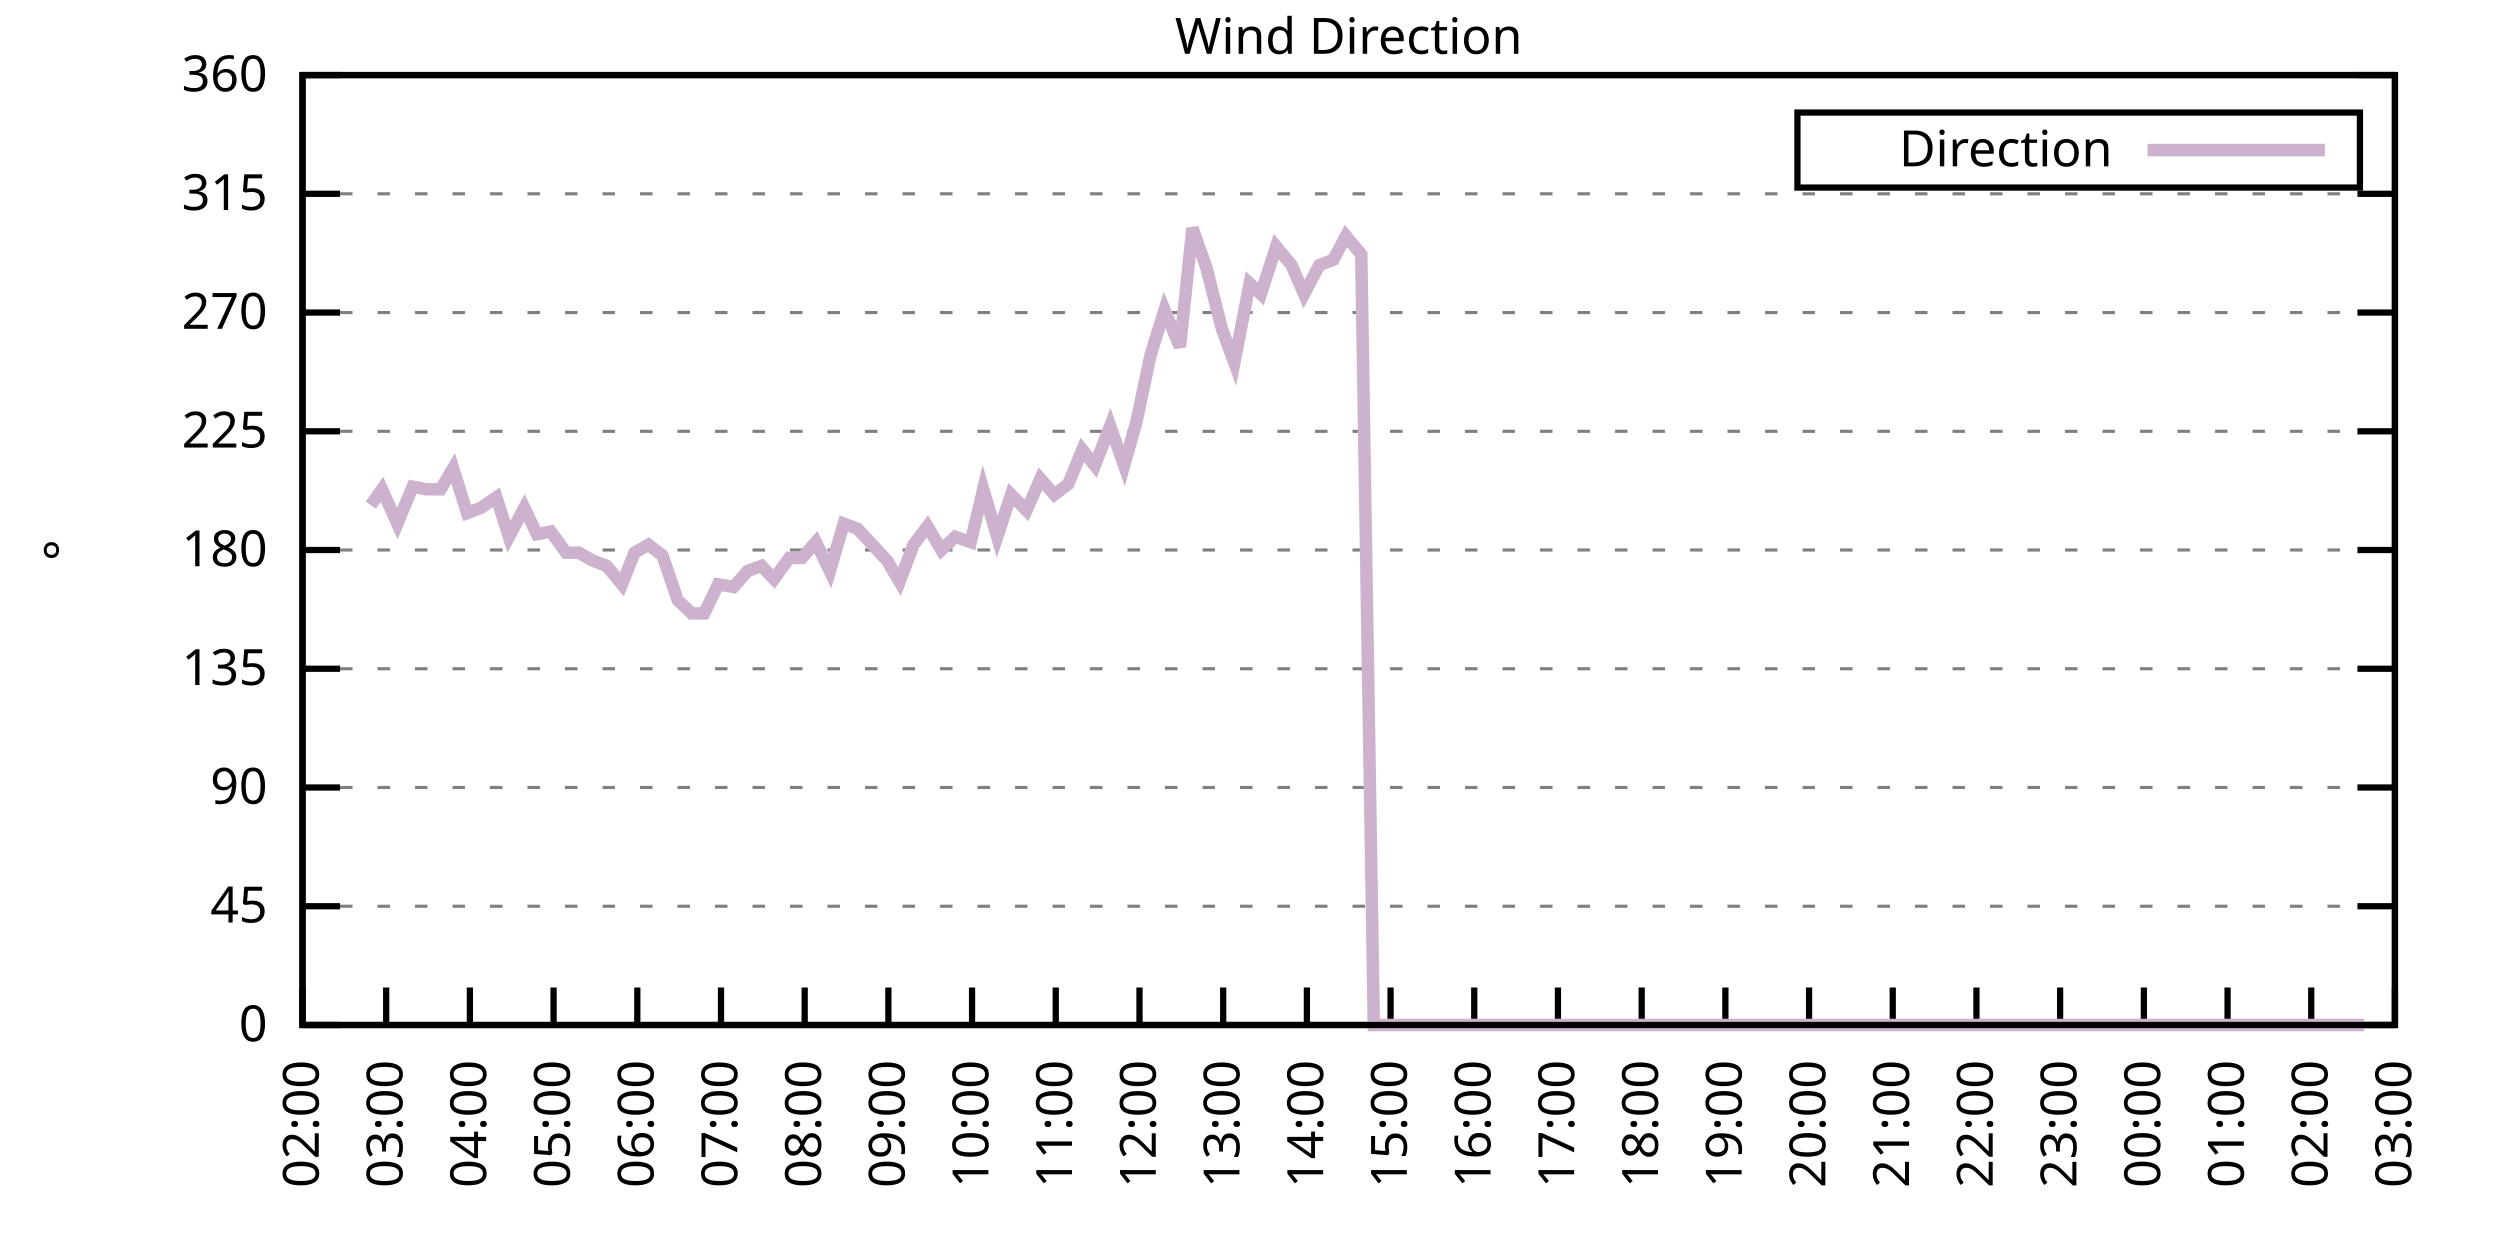
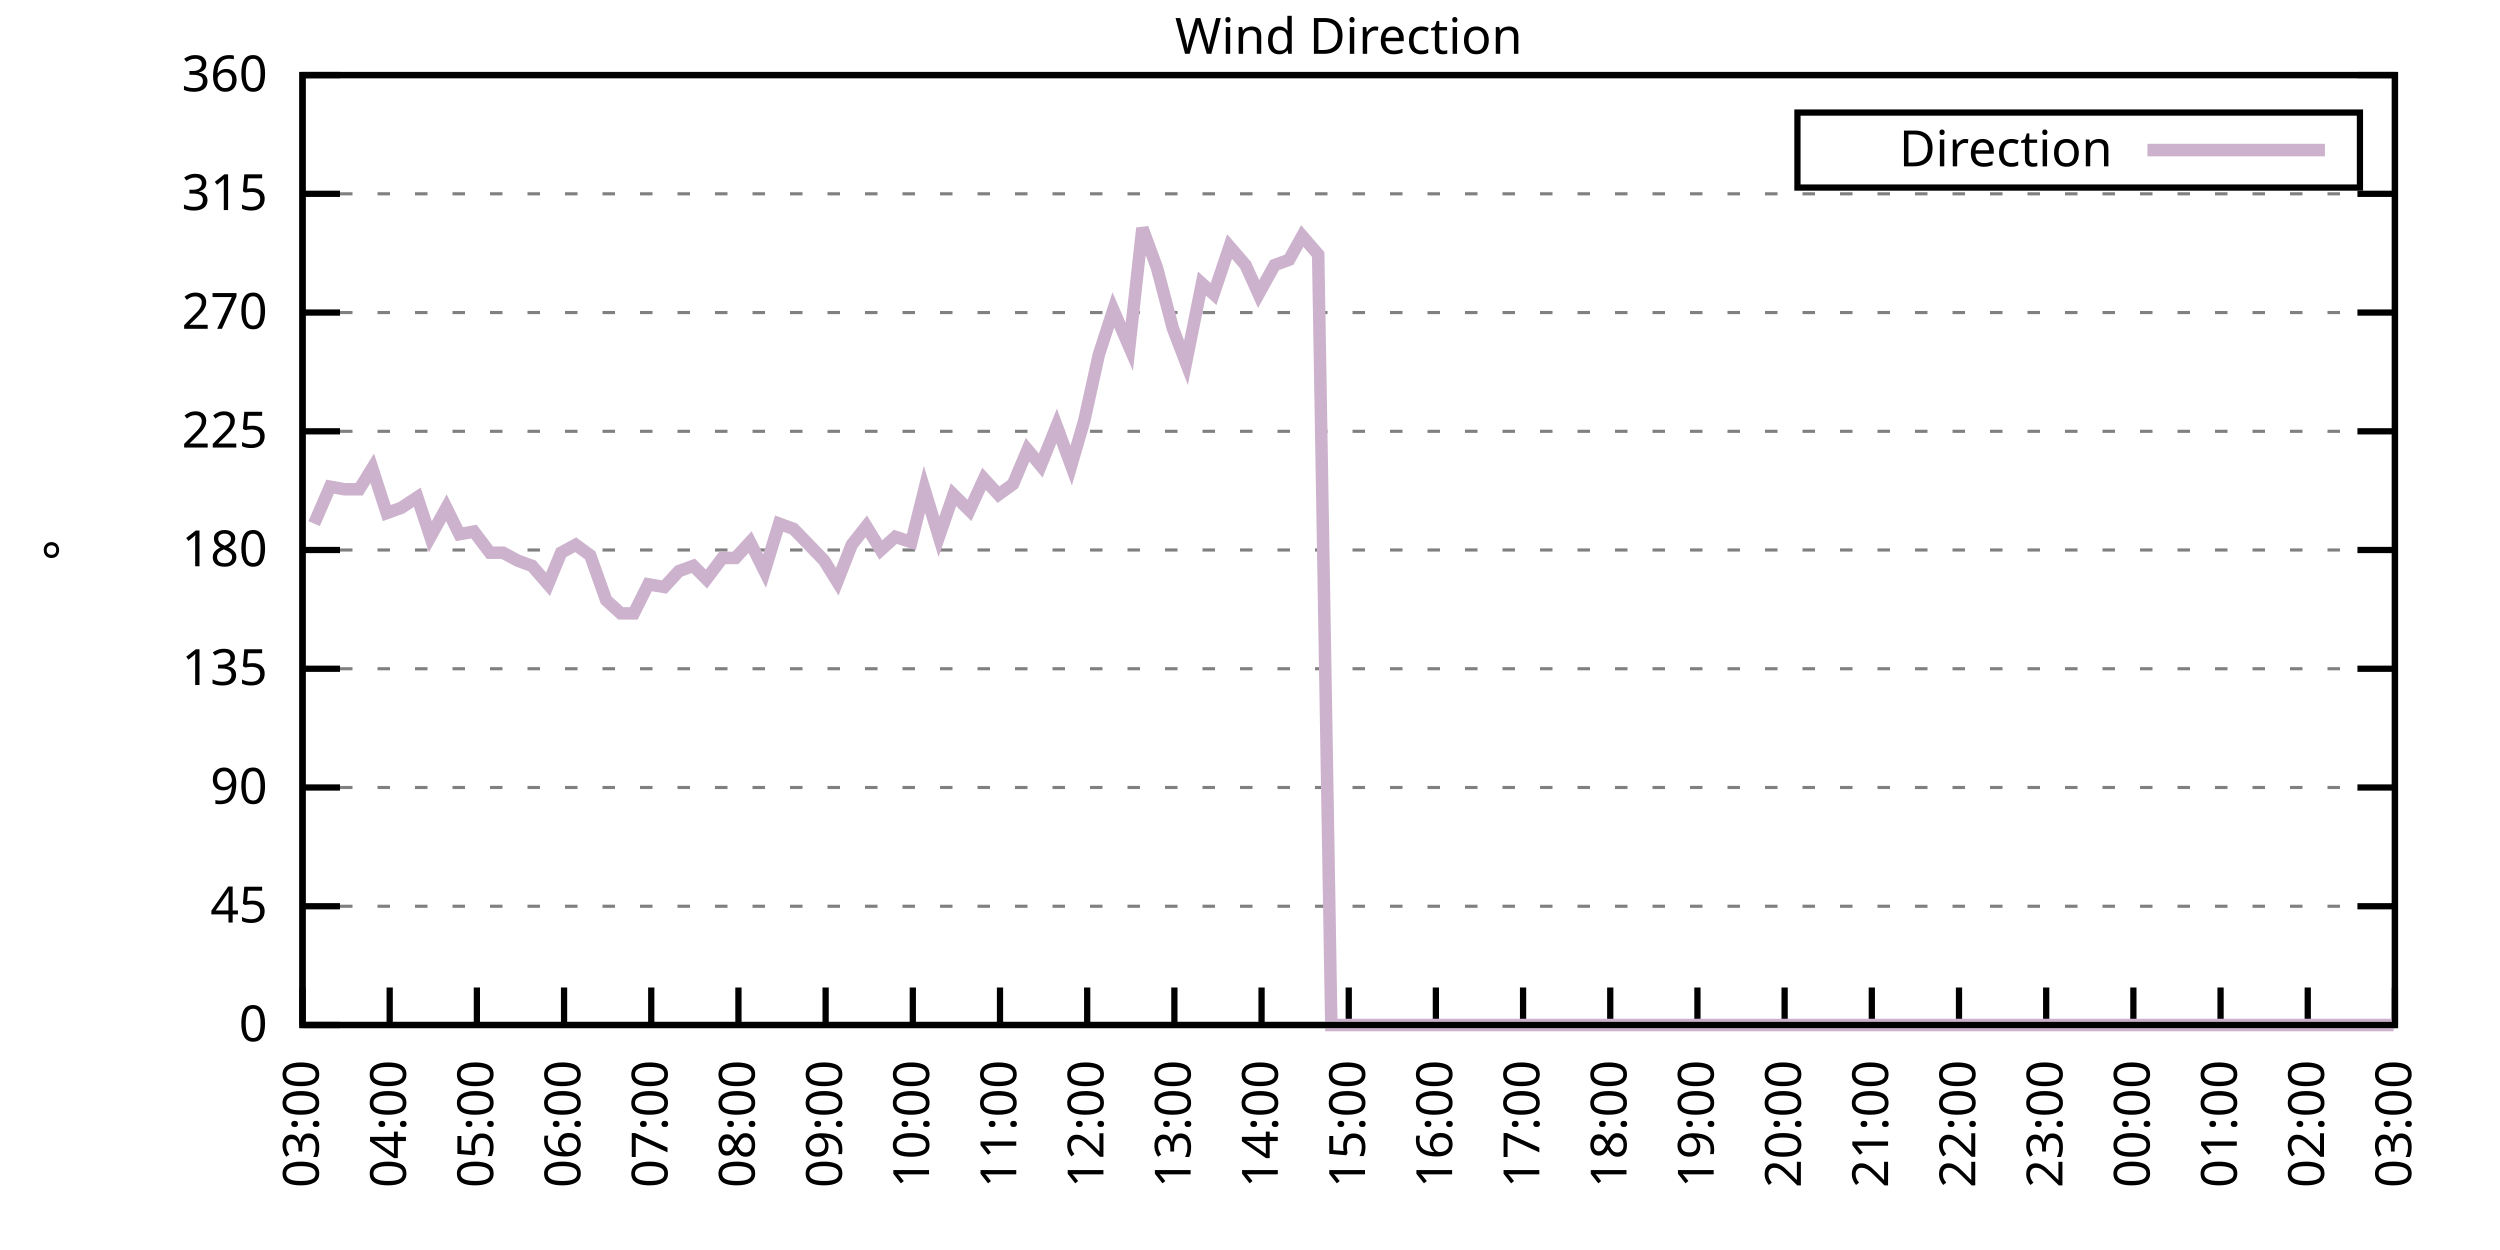
<svg xmlns="http://www.w3.org/2000/svg" xmlns:xlink="http://www.w3.org/1999/xlink" width="400" height="200" viewBox="0 0 400 200">
  <g id="gnuplot_canvas">
    <rect x="0" y="0" width="400" height="200" fill="none" />
    <defs>
      <circle id="gpDot" r="0.5" stroke-width="0.5" stroke="currentColor" />
      <path id="gpPt0" stroke-width="0.333" stroke="currentColor" d="M-1,0 h2 M0,-1 v2" />
      <path id="gpPt1" stroke-width="0.333" stroke="currentColor" d="M-1,-1 L1,1 M1,-1 L-1,1" />
      <path id="gpPt2" stroke-width="0.333" stroke="currentColor" d="M-1,0 L1,0 M0,-1 L0,1 M-1,-1 L1,1 M-1,1 L1,-1" />
      <rect id="gpPt3" stroke-width="0.333" stroke="currentColor" x="-1" y="-1" width="2" height="2" />
      <rect id="gpPt4" stroke-width="0.333" stroke="currentColor" fill="currentColor" x="-1" y="-1" width="2" height="2" />
      <circle id="gpPt5" stroke-width="0.333" stroke="currentColor" cx="0" cy="0" r="1" />
      <use xlink:href="#gpPt5" id="gpPt6" fill="currentColor" stroke="none" />
      <path id="gpPt7" stroke-width="0.333" stroke="currentColor" d="M0,-1.33 L-1.33,0.67 L1.33,0.67 z" />
      <use xlink:href="#gpPt7" id="gpPt8" fill="currentColor" stroke="none" />
      <use xlink:href="#gpPt7" id="gpPt9" stroke="currentColor" transform="rotate(180)" />
      <use xlink:href="#gpPt9" id="gpPt10" fill="currentColor" stroke="none" />
      <use xlink:href="#gpPt3" id="gpPt11" stroke="currentColor" transform="rotate(45)" />
      <use xlink:href="#gpPt11" id="gpPt12" fill="currentColor" stroke="none" />
      <path id="gpPt13" stroke-width="0.333" stroke="currentColor" d="M0,1.330 L1.265,0.411 L0.782,-1.067 L-0.782,-1.076 L-1.265,0.411 z" />
      <use xlink:href="#gpPt13" id="gpPt14" fill="currentColor" stroke="none" />
      <filter id="textbox" filterUnits="objectBoundingBox" x="0" y="0" height="1" width="1">
        <feFlood flood-color="white" flood-opacity="1" result="bgnd" />
        <feComposite in="SourceGraphic" in2="bgnd" operator="atop" />
      </filter>
      <filter id="greybox" filterUnits="objectBoundingBox" x="0" y="0" height="1" width="1">
        <feFlood flood-color="lightgrey" flood-opacity="1" result="grey" />
        <feComposite in="SourceGraphic" in2="grey" operator="atop" />
      </filter>
    </defs>
    <g fill="none" color="white" stroke="currentColor" stroke-width="1.00" stroke-linecap="butt" stroke-linejoin="miter">
</g>
    <g fill="none" color="black" stroke="currentColor" stroke-width="1.00" stroke-linecap="butt" stroke-linejoin="miter">
      <g stroke="none" shape-rendering="crispEdges">
        <polygon fill="rgb(255, 255, 255)" points="48.40,164.00 383.18,164.00 383.18,12.02 48.40,12.02 " />
      </g>
    </g>
    <g fill="none" color="black" stroke="currentColor" stroke-width="1.00" stroke-linecap="butt" stroke-linejoin="miter">
</g>
    <g fill="none" color="black" stroke="black" stroke-width="0.50" stroke-linecap="butt" stroke-linejoin="miter">
</g>
    <g fill="none" color="gray" stroke="currentColor" stroke-width="0.50" stroke-linecap="butt" stroke-linejoin="miter">
      <path stroke="gray" stroke-dasharray="2,4" class="gridline" d="M48.40,164.00 L383.19,164.00  " />
    </g>
    <g fill="none" color="gray" stroke="gray" stroke-width="1.00" stroke-linecap="butt" stroke-linejoin="miter">
</g>
    <g fill="none" color="black" stroke="currentColor" stroke-width="1.00" stroke-linecap="butt" stroke-linejoin="miter">
      <path stroke="black" d="M48.40,164.00 L54.40,164.00 M383.19,164.00 L377.19,164.00  " />
      <g transform="translate(42.80,166.60)" stroke="none" fill="black" font-family="Sans" font-size="8.00" text-anchor="end">
        <text>
          <tspan font-family="Sans"> 0</tspan>
        </text>
      </g>
    </g>
    <g fill="none" color="black" stroke="currentColor" stroke-width="1.00" stroke-linecap="butt" stroke-linejoin="miter">
</g>
    <g fill="none" color="black" stroke="black" stroke-width="0.50" stroke-linecap="butt" stroke-linejoin="miter">
</g>
    <g fill="none" color="gray" stroke="currentColor" stroke-width="0.50" stroke-linecap="butt" stroke-linejoin="miter">
      <path stroke="gray" stroke-dasharray="2,4" class="gridline" d="M48.40,145.00 L383.19,145.00  " />
    </g>
    <g fill="none" color="gray" stroke="gray" stroke-width="1.00" stroke-linecap="butt" stroke-linejoin="miter">
</g>
    <g fill="none" color="black" stroke="currentColor" stroke-width="1.00" stroke-linecap="butt" stroke-linejoin="miter">
      <path stroke="black" d="M48.40,145.00 L54.40,145.00 M383.19,145.00 L377.19,145.00  " />
      <g transform="translate(42.80,147.60)" stroke="none" fill="black" font-family="Sans" font-size="8.00" text-anchor="end">
        <text>
          <tspan font-family="Sans"> 45</tspan>
        </text>
      </g>
    </g>
    <g fill="none" color="black" stroke="currentColor" stroke-width="1.00" stroke-linecap="butt" stroke-linejoin="miter">
</g>
    <g fill="none" color="black" stroke="black" stroke-width="0.50" stroke-linecap="butt" stroke-linejoin="miter">
</g>
    <g fill="none" color="gray" stroke="currentColor" stroke-width="0.50" stroke-linecap="butt" stroke-linejoin="miter">
      <path stroke="gray" stroke-dasharray="2,4" class="gridline" d="M48.40,126.00 L383.19,126.00  " />
    </g>
    <g fill="none" color="gray" stroke="gray" stroke-width="1.00" stroke-linecap="butt" stroke-linejoin="miter">
</g>
    <g fill="none" color="black" stroke="currentColor" stroke-width="1.00" stroke-linecap="butt" stroke-linejoin="miter">
      <path stroke="black" d="M48.40,126.00 L54.40,126.00 M383.19,126.00 L377.19,126.00  " />
      <g transform="translate(42.80,128.60)" stroke="none" fill="black" font-family="Sans" font-size="8.00" text-anchor="end">
        <text>
          <tspan font-family="Sans"> 90</tspan>
        </text>
      </g>
    </g>
    <g fill="none" color="black" stroke="currentColor" stroke-width="1.00" stroke-linecap="butt" stroke-linejoin="miter">
</g>
    <g fill="none" color="black" stroke="black" stroke-width="0.50" stroke-linecap="butt" stroke-linejoin="miter">
</g>
    <g fill="none" color="gray" stroke="currentColor" stroke-width="0.50" stroke-linecap="butt" stroke-linejoin="miter">
      <path stroke="gray" stroke-dasharray="2,4" class="gridline" d="M48.40,107.00 L383.19,107.00  " />
    </g>
    <g fill="none" color="gray" stroke="gray" stroke-width="1.00" stroke-linecap="butt" stroke-linejoin="miter">
</g>
    <g fill="none" color="black" stroke="currentColor" stroke-width="1.00" stroke-linecap="butt" stroke-linejoin="miter">
      <path stroke="black" d="M48.40,107.00 L54.40,107.00 M383.19,107.00 L377.19,107.00  " />
      <g transform="translate(42.80,109.60)" stroke="none" fill="black" font-family="Sans" font-size="8.00" text-anchor="end">
        <text>
          <tspan font-family="Sans"> 135</tspan>
        </text>
      </g>
    </g>
    <g fill="none" color="black" stroke="currentColor" stroke-width="1.00" stroke-linecap="butt" stroke-linejoin="miter">
</g>
    <g fill="none" color="black" stroke="black" stroke-width="0.50" stroke-linecap="butt" stroke-linejoin="miter">
</g>
    <g fill="none" color="gray" stroke="currentColor" stroke-width="0.50" stroke-linecap="butt" stroke-linejoin="miter">
      <path stroke="gray" stroke-dasharray="2,4" class="gridline" d="M48.40,88.00 L383.19,88.00  " />
    </g>
    <g fill="none" color="gray" stroke="gray" stroke-width="1.00" stroke-linecap="butt" stroke-linejoin="miter">
</g>
    <g fill="none" color="black" stroke="currentColor" stroke-width="1.00" stroke-linecap="butt" stroke-linejoin="miter">
      <path stroke="black" d="M48.40,88.00 L54.40,88.00 M383.19,88.00 L377.19,88.00  " />
      <g transform="translate(42.80,90.60)" stroke="none" fill="black" font-family="Sans" font-size="8.00" text-anchor="end">
        <text>
          <tspan font-family="Sans"> 180</tspan>
        </text>
      </g>
    </g>
    <g fill="none" color="black" stroke="currentColor" stroke-width="1.00" stroke-linecap="butt" stroke-linejoin="miter">
</g>
    <g fill="none" color="black" stroke="black" stroke-width="0.50" stroke-linecap="butt" stroke-linejoin="miter">
</g>
    <g fill="none" color="gray" stroke="currentColor" stroke-width="0.50" stroke-linecap="butt" stroke-linejoin="miter">
      <path stroke="gray" stroke-dasharray="2,4" class="gridline" d="M48.40,69.01 L383.19,69.01  " />
    </g>
    <g fill="none" color="gray" stroke="gray" stroke-width="1.00" stroke-linecap="butt" stroke-linejoin="miter">
</g>
    <g fill="none" color="black" stroke="currentColor" stroke-width="1.00" stroke-linecap="butt" stroke-linejoin="miter">
      <path stroke="black" d="M48.40,69.01 L54.40,69.01 M383.19,69.01 L377.19,69.01  " />
      <g transform="translate(42.80,71.61)" stroke="none" fill="black" font-family="Sans" font-size="8.00" text-anchor="end">
        <text>
          <tspan font-family="Sans"> 225</tspan>
        </text>
      </g>
    </g>
    <g fill="none" color="black" stroke="currentColor" stroke-width="1.00" stroke-linecap="butt" stroke-linejoin="miter">
</g>
    <g fill="none" color="black" stroke="black" stroke-width="0.50" stroke-linecap="butt" stroke-linejoin="miter">
</g>
    <g fill="none" color="gray" stroke="currentColor" stroke-width="0.50" stroke-linecap="butt" stroke-linejoin="miter">
      <path stroke="gray" stroke-dasharray="2,4" class="gridline" d="M48.40,50.01 L383.19,50.01  " />
    </g>
    <g fill="none" color="gray" stroke="gray" stroke-width="1.00" stroke-linecap="butt" stroke-linejoin="miter">
</g>
    <g fill="none" color="black" stroke="currentColor" stroke-width="1.00" stroke-linecap="butt" stroke-linejoin="miter">
      <path stroke="black" d="M48.40,50.01 L54.40,50.01 M383.19,50.01 L377.19,50.01  " />
      <g transform="translate(42.80,52.61)" stroke="none" fill="black" font-family="Sans" font-size="8.00" text-anchor="end">
        <text>
          <tspan font-family="Sans"> 270</tspan>
        </text>
      </g>
    </g>
    <g fill="none" color="black" stroke="currentColor" stroke-width="1.00" stroke-linecap="butt" stroke-linejoin="miter">
</g>
    <g fill="none" color="black" stroke="black" stroke-width="0.50" stroke-linecap="butt" stroke-linejoin="miter">
</g>
    <g fill="none" color="gray" stroke="currentColor" stroke-width="0.50" stroke-linecap="butt" stroke-linejoin="miter">
      <path stroke="gray" stroke-dasharray="2,4" class="gridline" d="M48.40,31.01 L383.19,31.01  " />
    </g>
    <g fill="none" color="gray" stroke="gray" stroke-width="1.00" stroke-linecap="butt" stroke-linejoin="miter">
</g>
    <g fill="none" color="black" stroke="currentColor" stroke-width="1.00" stroke-linecap="butt" stroke-linejoin="miter">
      <path stroke="black" d="M48.40,31.01 L54.40,31.01 M383.19,31.01 L377.19,31.01  " />
      <g transform="translate(42.80,33.61)" stroke="none" fill="black" font-family="Sans" font-size="8.00" text-anchor="end">
        <text>
          <tspan font-family="Sans"> 315</tspan>
        </text>
      </g>
    </g>
    <g fill="none" color="black" stroke="currentColor" stroke-width="1.00" stroke-linecap="butt" stroke-linejoin="miter">
</g>
    <g fill="none" color="black" stroke="black" stroke-width="0.50" stroke-linecap="butt" stroke-linejoin="miter">
</g>
    <g fill="none" color="gray" stroke="currentColor" stroke-width="0.50" stroke-linecap="butt" stroke-linejoin="miter">
      <path stroke="gray" stroke-dasharray="2,4" class="gridline" d="M48.40,12.01 L383.19,12.01  " />
    </g>
    <g fill="none" color="gray" stroke="gray" stroke-width="1.00" stroke-linecap="butt" stroke-linejoin="miter">
</g>
    <g fill="none" color="black" stroke="currentColor" stroke-width="1.00" stroke-linecap="butt" stroke-linejoin="miter">
      <path stroke="black" d="M48.40,12.01 L54.40,12.01 M383.19,12.01 L377.19,12.01  " />
      <g transform="translate(42.80,14.61)" stroke="none" fill="black" font-family="Sans" font-size="8.00" text-anchor="end">
        <text>
          <tspan font-family="Sans"> 360</tspan>
        </text>
      </g>
    </g>
    <g fill="none" color="black" stroke="currentColor" stroke-width="1.00" stroke-linecap="butt" stroke-linejoin="miter">
      <path stroke="black" d="M48.40,164.00 L48.40,158.00  " />
      <g transform="translate(51.00,169.60) rotate(270.00)" stroke="none" fill="black" font-family="Sans" font-size="8.00" text-anchor="end">
        <text>
-           <tspan font-family="Sans">02:00</tspan>
-         </text>
-       </g>
-     </g>
-     <g fill="none" color="black" stroke="currentColor" stroke-width="1.00" stroke-linecap="butt" stroke-linejoin="miter">
-       <path stroke="black" d="M61.79,164.00 L61.79,158.00  " />
-       <g transform="translate(64.39,169.60) rotate(270.00)" stroke="none" fill="black" font-family="Sans" font-size="8.00" text-anchor="end">
-         <text>
          <tspan font-family="Sans">03:00</tspan>
        </text>
      </g>
    </g>
    <g fill="none" color="black" stroke="currentColor" stroke-width="1.00" stroke-linecap="butt" stroke-linejoin="miter">
-       <path stroke="black" d="M75.18,164.00 L75.18,158.00  " />
-       <g transform="translate(77.78,169.60) rotate(270.00)" stroke="none" fill="black" font-family="Sans" font-size="8.00" text-anchor="end">
+       <path stroke="black" d="M62.35,164.00 L62.35,158.00  " />
+       <g transform="translate(64.95,169.60) rotate(270.00)" stroke="none" fill="black" font-family="Sans" font-size="8.00" text-anchor="end">
        <text>
          <tspan font-family="Sans">04:00</tspan>
        </text>
      </g>
    </g>
    <g fill="none" color="black" stroke="currentColor" stroke-width="1.00" stroke-linecap="butt" stroke-linejoin="miter">
-       <path stroke="black" d="M88.57,164.00 L88.57,158.00  " />
-       <g transform="translate(91.17,169.60) rotate(270.00)" stroke="none" fill="black" font-family="Sans" font-size="8.00" text-anchor="end">
+       <path stroke="black" d="M76.30,164.00 L76.30,158.00  " />
+       <g transform="translate(78.90,169.60) rotate(270.00)" stroke="none" fill="black" font-family="Sans" font-size="8.00" text-anchor="end">
        <text>
          <tspan font-family="Sans">05:00</tspan>
        </text>
      </g>
    </g>
    <g fill="none" color="black" stroke="currentColor" stroke-width="1.00" stroke-linecap="butt" stroke-linejoin="miter">
-       <path stroke="black" d="M101.97,164.00 L101.97,158.00  " />
-       <g transform="translate(104.57,169.60) rotate(270.00)" stroke="none" fill="black" font-family="Sans" font-size="8.00" text-anchor="end">
+       <path stroke="black" d="M90.25,164.00 L90.25,158.00  " />
+       <g transform="translate(92.85,169.60) rotate(270.00)" stroke="none" fill="black" font-family="Sans" font-size="8.00" text-anchor="end">
        <text>
          <tspan font-family="Sans">06:00</tspan>
        </text>
      </g>
    </g>
    <g fill="none" color="black" stroke="currentColor" stroke-width="1.00" stroke-linecap="butt" stroke-linejoin="miter">
-       <path stroke="black" d="M115.36,164.00 L115.36,158.00  " />
-       <g transform="translate(117.96,169.60) rotate(270.00)" stroke="none" fill="black" font-family="Sans" font-size="8.00" text-anchor="end">
+       <path stroke="black" d="M104.20,164.00 L104.20,158.00  " />
+       <g transform="translate(106.80,169.60) rotate(270.00)" stroke="none" fill="black" font-family="Sans" font-size="8.00" text-anchor="end">
        <text>
          <tspan font-family="Sans">07:00</tspan>
        </text>
      </g>
    </g>
    <g fill="none" color="black" stroke="currentColor" stroke-width="1.00" stroke-linecap="butt" stroke-linejoin="miter">
-       <path stroke="black" d="M128.75,164.00 L128.75,158.00  " />
-       <g transform="translate(131.35,169.60) rotate(270.00)" stroke="none" fill="black" font-family="Sans" font-size="8.00" text-anchor="end">
+       <path stroke="black" d="M118.15,164.00 L118.15,158.00  " />
+       <g transform="translate(120.75,169.60) rotate(270.00)" stroke="none" fill="black" font-family="Sans" font-size="8.00" text-anchor="end">
        <text>
          <tspan font-family="Sans">08:00</tspan>
        </text>
      </g>
    </g>
    <g fill="none" color="black" stroke="currentColor" stroke-width="1.00" stroke-linecap="butt" stroke-linejoin="miter">
-       <path stroke="black" d="M142.14,164.00 L142.14,158.00  " />
-       <g transform="translate(144.74,169.60) rotate(270.00)" stroke="none" fill="black" font-family="Sans" font-size="8.00" text-anchor="end">
+       <path stroke="black" d="M132.10,164.00 L132.10,158.00  " />
+       <g transform="translate(134.70,169.60) rotate(270.00)" stroke="none" fill="black" font-family="Sans" font-size="8.00" text-anchor="end">
        <text>
          <tspan font-family="Sans">09:00</tspan>
        </text>
      </g>
    </g>
    <g fill="none" color="black" stroke="currentColor" stroke-width="1.00" stroke-linecap="butt" stroke-linejoin="miter">
-       <path stroke="black" d="M155.53,164.00 L155.53,158.00  " />
-       <g transform="translate(158.13,169.60) rotate(270.00)" stroke="none" fill="black" font-family="Sans" font-size="8.00" text-anchor="end">
+       <path stroke="black" d="M146.05,164.00 L146.05,158.00  " />
+       <g transform="translate(148.65,169.60) rotate(270.00)" stroke="none" fill="black" font-family="Sans" font-size="8.00" text-anchor="end">
        <text>
          <tspan font-family="Sans">10:00</tspan>
        </text>
      </g>
    </g>
    <g fill="none" color="black" stroke="currentColor" stroke-width="1.00" stroke-linecap="butt" stroke-linejoin="miter">
-       <path stroke="black" d="M168.92,164.00 L168.92,158.00  " />
-       <g transform="translate(171.52,169.60) rotate(270.00)" stroke="none" fill="black" font-family="Sans" font-size="8.00" text-anchor="end">
+       <path stroke="black" d="M160.00,164.00 L160.00,158.00  " />
+       <g transform="translate(162.60,169.60) rotate(270.00)" stroke="none" fill="black" font-family="Sans" font-size="8.00" text-anchor="end">
        <text>
          <tspan font-family="Sans">11:00</tspan>
        </text>
      </g>
    </g>
    <g fill="none" color="black" stroke="currentColor" stroke-width="1.00" stroke-linecap="butt" stroke-linejoin="miter">
-       <path stroke="black" d="M182.32,164.00 L182.32,158.00  " />
-       <g transform="translate(184.92,169.60) rotate(270.00)" stroke="none" fill="black" font-family="Sans" font-size="8.00" text-anchor="end">
+       <path stroke="black" d="M173.95,164.00 L173.95,158.00  " />
+       <g transform="translate(176.55,169.60) rotate(270.00)" stroke="none" fill="black" font-family="Sans" font-size="8.00" text-anchor="end">
        <text>
          <tspan font-family="Sans">12:00</tspan>
        </text>
      </g>
    </g>
    <g fill="none" color="black" stroke="currentColor" stroke-width="1.00" stroke-linecap="butt" stroke-linejoin="miter">
-       <path stroke="black" d="M195.71,164.00 L195.71,158.00  " />
-       <g transform="translate(198.31,169.60) rotate(270.00)" stroke="none" fill="black" font-family="Sans" font-size="8.00" text-anchor="end">
+       <path stroke="black" d="M187.90,164.00 L187.90,158.00  " />
+       <g transform="translate(190.50,169.60) rotate(270.00)" stroke="none" fill="black" font-family="Sans" font-size="8.00" text-anchor="end">
        <text>
          <tspan font-family="Sans">13:00</tspan>
        </text>
      </g>
    </g>
    <g fill="none" color="black" stroke="currentColor" stroke-width="1.00" stroke-linecap="butt" stroke-linejoin="miter">
-       <path stroke="black" d="M209.10,164.00 L209.10,158.00  " />
-       <g transform="translate(211.70,169.60) rotate(270.00)" stroke="none" fill="black" font-family="Sans" font-size="8.00" text-anchor="end">
+       <path stroke="black" d="M201.85,164.00 L201.85,158.00  " />
+       <g transform="translate(204.45,169.60) rotate(270.00)" stroke="none" fill="black" font-family="Sans" font-size="8.00" text-anchor="end">
        <text>
          <tspan font-family="Sans">14:00</tspan>
        </text>
      </g>
    </g>
    <g fill="none" color="black" stroke="currentColor" stroke-width="1.00" stroke-linecap="butt" stroke-linejoin="miter">
-       <path stroke="black" d="M222.49,164.00 L222.49,158.00  " />
-       <g transform="translate(225.09,169.60) rotate(270.00)" stroke="none" fill="black" font-family="Sans" font-size="8.00" text-anchor="end">
+       <path stroke="black" d="M215.80,164.00 L215.80,158.00  " />
+       <g transform="translate(218.40,169.60) rotate(270.00)" stroke="none" fill="black" font-family="Sans" font-size="8.00" text-anchor="end">
        <text>
          <tspan font-family="Sans">15:00</tspan>
        </text>
      </g>
    </g>
    <g fill="none" color="black" stroke="currentColor" stroke-width="1.00" stroke-linecap="butt" stroke-linejoin="miter">
-       <path stroke="black" d="M235.88,164.00 L235.88,158.00  " />
-       <g transform="translate(238.48,169.60) rotate(270.00)" stroke="none" fill="black" font-family="Sans" font-size="8.00" text-anchor="end">
+       <path stroke="black" d="M229.74,164.00 L229.74,158.00  " />
+       <g transform="translate(232.34,169.60) rotate(270.00)" stroke="none" fill="black" font-family="Sans" font-size="8.00" text-anchor="end">
        <text>
          <tspan font-family="Sans">16:00</tspan>
        </text>
      </g>
    </g>
    <g fill="none" color="black" stroke="currentColor" stroke-width="1.00" stroke-linecap="butt" stroke-linejoin="miter">
-       <path stroke="black" d="M249.27,164.00 L249.27,158.00  " />
-       <g transform="translate(251.87,169.60) rotate(270.00)" stroke="none" fill="black" font-family="Sans" font-size="8.00" text-anchor="end">
+       <path stroke="black" d="M243.69,164.00 L243.69,158.00  " />
+       <g transform="translate(246.29,169.60) rotate(270.00)" stroke="none" fill="black" font-family="Sans" font-size="8.00" text-anchor="end">
        <text>
          <tspan font-family="Sans">17:00</tspan>
        </text>
      </g>
    </g>
    <g fill="none" color="black" stroke="currentColor" stroke-width="1.00" stroke-linecap="butt" stroke-linejoin="miter">
-       <path stroke="black" d="M262.67,164.00 L262.67,158.00  " />
-       <g transform="translate(265.27,169.60) rotate(270.00)" stroke="none" fill="black" font-family="Sans" font-size="8.00" text-anchor="end">
+       <path stroke="black" d="M257.64,164.00 L257.64,158.00  " />
+       <g transform="translate(260.24,169.60) rotate(270.00)" stroke="none" fill="black" font-family="Sans" font-size="8.00" text-anchor="end">
        <text>
          <tspan font-family="Sans">18:00</tspan>
        </text>
      </g>
    </g>
    <g fill="none" color="black" stroke="currentColor" stroke-width="1.00" stroke-linecap="butt" stroke-linejoin="miter">
-       <path stroke="black" d="M276.06,164.00 L276.06,158.00  " />
-       <g transform="translate(278.66,169.60) rotate(270.00)" stroke="none" fill="black" font-family="Sans" font-size="8.00" text-anchor="end">
+       <path stroke="black" d="M271.59,164.00 L271.59,158.00  " />
+       <g transform="translate(274.19,169.60) rotate(270.00)" stroke="none" fill="black" font-family="Sans" font-size="8.00" text-anchor="end">
        <text>
          <tspan font-family="Sans">19:00</tspan>
        </text>
      </g>
    </g>
    <g fill="none" color="black" stroke="currentColor" stroke-width="1.00" stroke-linecap="butt" stroke-linejoin="miter">
-       <path stroke="black" d="M289.45,164.00 L289.45,158.00  " />
-       <g transform="translate(292.05,169.60) rotate(270.00)" stroke="none" fill="black" font-family="Sans" font-size="8.00" text-anchor="end">
+       <path stroke="black" d="M285.54,164.00 L285.54,158.00  " />
+       <g transform="translate(288.14,169.60) rotate(270.00)" stroke="none" fill="black" font-family="Sans" font-size="8.00" text-anchor="end">
        <text>
          <tspan font-family="Sans">20:00</tspan>
        </text>
      </g>
    </g>
    <g fill="none" color="black" stroke="currentColor" stroke-width="1.00" stroke-linecap="butt" stroke-linejoin="miter">
-       <path stroke="black" d="M302.84,164.00 L302.84,158.00  " />
-       <g transform="translate(305.44,169.60) rotate(270.00)" stroke="none" fill="black" font-family="Sans" font-size="8.00" text-anchor="end">
+       <path stroke="black" d="M299.49,164.00 L299.49,158.00  " />
+       <g transform="translate(302.09,169.60) rotate(270.00)" stroke="none" fill="black" font-family="Sans" font-size="8.00" text-anchor="end">
        <text>
          <tspan font-family="Sans">21:00</tspan>
        </text>
      </g>
    </g>
    <g fill="none" color="black" stroke="currentColor" stroke-width="1.00" stroke-linecap="butt" stroke-linejoin="miter">
-       <path stroke="black" d="M316.23,164.00 L316.23,158.00  " />
-       <g transform="translate(318.83,169.60) rotate(270.00)" stroke="none" fill="black" font-family="Sans" font-size="8.00" text-anchor="end">
+       <path stroke="black" d="M313.44,164.00 L313.44,158.00  " />
+       <g transform="translate(316.04,169.60) rotate(270.00)" stroke="none" fill="black" font-family="Sans" font-size="8.00" text-anchor="end">
        <text>
          <tspan font-family="Sans">22:00</tspan>
        </text>
      </g>
    </g>
    <g fill="none" color="black" stroke="currentColor" stroke-width="1.00" stroke-linecap="butt" stroke-linejoin="miter">
-       <path stroke="black" d="M329.62,164.00 L329.62,158.00  " />
-       <g transform="translate(332.22,169.60) rotate(270.00)" stroke="none" fill="black" font-family="Sans" font-size="8.00" text-anchor="end">
+       <path stroke="black" d="M327.39,164.00 L327.39,158.00  " />
+       <g transform="translate(329.99,169.60) rotate(270.00)" stroke="none" fill="black" font-family="Sans" font-size="8.00" text-anchor="end">
        <text>
          <tspan font-family="Sans">23:00</tspan>
        </text>
      </g>
    </g>
    <g fill="none" color="black" stroke="currentColor" stroke-width="1.00" stroke-linecap="butt" stroke-linejoin="miter">
-       <path stroke="black" d="M343.02,164.00 L343.02,158.00  " />
-       <g transform="translate(345.62,169.60) rotate(270.00)" stroke="none" fill="black" font-family="Sans" font-size="8.00" text-anchor="end">
+       <path stroke="black" d="M341.34,164.00 L341.34,158.00  " />
+       <g transform="translate(343.94,169.60) rotate(270.00)" stroke="none" fill="black" font-family="Sans" font-size="8.00" text-anchor="end">
        <text>
          <tspan font-family="Sans">00:00</tspan>
        </text>
      </g>
    </g>
    <g fill="none" color="black" stroke="currentColor" stroke-width="1.00" stroke-linecap="butt" stroke-linejoin="miter">
-       <path stroke="black" d="M356.41,164.00 L356.41,158.00  " />
-       <g transform="translate(359.01,169.60) rotate(270.00)" stroke="none" fill="black" font-family="Sans" font-size="8.00" text-anchor="end">
+       <path stroke="black" d="M355.29,164.00 L355.29,158.00  " />
+       <g transform="translate(357.89,169.60) rotate(270.00)" stroke="none" fill="black" font-family="Sans" font-size="8.00" text-anchor="end">
        <text>
          <tspan font-family="Sans">01:00</tspan>
        </text>
      </g>
    </g>
    <g fill="none" color="black" stroke="currentColor" stroke-width="1.00" stroke-linecap="butt" stroke-linejoin="miter">
-       <path stroke="black" d="M369.80,164.00 L369.80,158.00  " />
-       <g transform="translate(372.40,169.60) rotate(270.00)" stroke="none" fill="black" font-family="Sans" font-size="8.00" text-anchor="end">
+       <path stroke="black" d="M369.24,164.00 L369.24,158.00  " />
+       <g transform="translate(371.84,169.60) rotate(270.00)" stroke="none" fill="black" font-family="Sans" font-size="8.00" text-anchor="end">
        <text>
          <tspan font-family="Sans">02:00</tspan>
        </text>
      </g>
    </g>
    <g fill="none" color="black" stroke="currentColor" stroke-width="1.00" stroke-linecap="butt" stroke-linejoin="miter">
      <path stroke="black" d="M383.19,164.00 L383.19,158.00  " />
      <g transform="translate(385.79,169.60) rotate(270.00)" stroke="none" fill="black" font-family="Sans" font-size="8.00" text-anchor="end">
        <text>
          <tspan font-family="Sans">03:00</tspan>
        </text>
      </g>
    </g>
    <g fill="none" color="black" stroke="currentColor" stroke-width="1.00" stroke-linecap="butt" stroke-linejoin="miter">
</g>
    <g fill="none" color="black" stroke="currentColor" stroke-width="1.00" stroke-linecap="butt" stroke-linejoin="miter">
      <path stroke="black" d="M48.40,12.01 L48.40,164.00 L383.19,164.00 L383.19,12.01 L48.40,12.01 Z  " />
    </g>
    <g fill="none" color="black" stroke="currentColor" stroke-width="1.00" stroke-linecap="butt" stroke-linejoin="miter">
</g>
    <g fill="none" color="black" stroke="currentColor" stroke-width="1.00" stroke-linecap="butt" stroke-linejoin="miter">
      <path stroke="black" d="M287.59,30.01 L287.59,18.01 L377.59,18.01 L377.59,30.01 L287.59,30.01 Z  " />
    </g>
    <g id="Wind_direction_plot_1">
      <g fill="none" color="white" stroke="black" stroke-width="2.00" stroke-linecap="butt" stroke-linejoin="miter">
</g>
      <g fill="none" color="black" stroke="currentColor" stroke-width="2.00" stroke-linecap="butt" stroke-linejoin="miter">
        <g transform="translate(337.99,26.61)" stroke="none" fill="black" font-family="Sans" font-size="8.00" text-anchor="end">
          <text>
            <tspan font-family="Sans">Direction</tspan>
          </text>
        </g>
      </g>
      <g fill="none" color="black" stroke="currentColor" stroke-width="2.00" stroke-linecap="butt" stroke-linejoin="miter">
-         <path stroke="rgb(204, 178, 204)" d="M343.59,24.01 L371.99,24.01 M59.34,80.83 L61.12,78.29 L63.58,83.78 L66.03,77.87 L68.26,78.29 L70.50,78.29   L72.50,74.92 L74.74,82.09 L76.97,81.25 L79.42,79.56 L81.43,85.89 L83.89,81.25 L85.90,85.47 L88.13,85.05   L90.58,88.43 L92.59,88.43 L94.82,89.69 L97.06,90.54 L99.51,93.49 L101.52,88.43 L103.75,87.16 L105.98,88.85   L108.44,96.03 L110.67,98.14 L112.68,98.14 L114.91,93.49 L117.37,93.92 L119.60,91.38 L121.83,90.54 L123.84,92.65   L126.29,89.27 L128.30,89.27 L130.54,86.74 L132.77,91.38 L135.00,83.78 L137.23,84.63 L141.92,89.69 L143.93,93.07   L146.16,87.16 L148.39,84.21 L150.62,88.00 L152.85,85.89 L155.31,86.74 L157.32,78.29 L159.55,85.89 L161.78,79.14   L164.24,81.67 L166.47,76.61 L168.70,79.14 L170.93,77.45 L173.17,71.96 L175.17,74.49 L177.63,68.16 L179.86,74.49   L181.87,67.32 L184.10,56.76 L186.33,49.59 L188.79,55.50 L190.80,36.50 L193.03,42.83 L195.48,52.54 L197.49,58.03   L199.95,45.36 L201.73,47.05 L204.19,39.45 L206.64,42.41 L208.65,47.05 L211.11,42.41 L213.34,41.56 L215.35,37.76   L217.80,40.72 L219.81,164.00 L222.27,164.00 L224.50,164.00 L226.73,164.00 L228.96,164.00 L231.20,164.00 L233.20,164.00   L235.44,164.00 L237.67,164.00 L239.90,164.00 L242.36,164.00 L244.36,164.00 L246.60,164.00 L248.83,164.00 L251.28,164.00   L253.29,164.00 L255.75,164.00 L257.98,164.00 L260.21,164.00 L262.22,164.00 L264.67,164.00 L266.68,164.00 L269.14,164.00   L271.15,164.00 L273.60,164.00 L275.83,164.00 L277.84,164.00 L280.07,164.00 L282.31,164.00 L284.76,164.00 L286.99,164.00   L289.00,164.00 L291.23,164.00 L293.69,164.00 L295.70,164.00 L298.15,164.00 L300.39,164.00 L302.39,164.00 L304.85,164.00   L307.08,164.00 L309.09,164.00 L311.32,164.00 L313.78,164.00 L315.79,164.00 L318.02,164.00 L320.03,164.00 L322.48,164.00   L324.94,164.00 L326.95,164.00 L329.18,164.00 L331.63,164.00 L333.86,164.00 L336.10,164.00 L338.33,164.00 L340.56,164.00   L342.57,164.00 L345.02,164.00 L347.03,164.00 L349.49,164.00 L351.72,164.00 L353.95,164.00 L356.18,164.00 L357.97,164.00   L360.65,164.00 L362.88,164.00 L364.89,164.00 L367.12,164.00 L369.35,164.00 L371.81,164.00 L374.04,164.00 L376.05,164.00   L378.28,164.00  " />
+         <path stroke="rgb(204, 178, 204)" d="M343.59,24.01 L371.99,24.01 M50.26,83.78 L52.82,77.87 L55.14,78.29 L57.47,78.29 L59.56,74.92 L61.88,82.09   L64.21,81.25 L66.77,79.56 L68.86,85.89 L71.42,81.25 L73.51,85.47 L75.83,85.05 L78.39,88.43 L80.48,88.43   L82.81,89.69 L85.13,90.54 L87.69,93.49 L89.78,88.43 L92.11,87.16 L94.43,88.85 L96.99,96.03 L99.32,98.14   L101.41,98.14 L103.73,93.49 L106.29,93.92 L108.62,91.38 L110.94,90.54 L113.03,92.65 L115.59,89.27 L117.68,89.27   L120.01,86.74 L122.33,91.38 L124.66,83.78 L126.98,84.63 L131.87,89.69 L133.96,93.07 L136.28,87.16 L138.61,84.21   L140.93,88.00 L143.26,85.89 L145.81,86.74 L147.91,78.29 L150.23,85.89 L152.56,79.14 L155.11,81.67 L157.44,76.61   L159.76,79.14 L162.09,77.45 L164.41,71.96 L166.51,74.49 L169.06,68.16 L171.39,74.49 L173.48,67.32 L175.81,56.76   L178.13,49.59 L180.69,55.50 L182.78,36.50 L185.11,42.83 L187.66,52.54 L189.76,58.03 L192.31,45.36 L194.17,47.05   L196.73,39.45 L199.29,42.41 L201.38,47.05 L203.94,42.41 L206.26,41.56 L208.36,37.76 L210.91,40.72 L213.01,164.00   L215.56,164.00 L217.89,164.00 L220.21,164.00 L222.54,164.00 L224.86,164.00 L226.95,164.00 L229.28,164.00 L231.60,164.00   L233.93,164.00 L236.49,164.00 L238.58,164.00 L240.90,164.00 L243.23,164.00 L245.79,164.00 L247.88,164.00 L250.44,164.00   L252.76,164.00 L255.09,164.00 L257.18,164.00 L259.74,164.00 L261.83,164.00 L264.39,164.00 L266.48,164.00 L269.04,164.00   L271.36,164.00 L273.45,164.00 L275.78,164.00 L278.10,164.00 L280.66,164.00 L282.99,164.00 L285.08,164.00 L287.40,164.00   L289.96,164.00 L292.05,164.00 L294.61,164.00 L296.94,164.00 L299.03,164.00 L301.58,164.00 L303.91,164.00 L306.00,164.00   L308.33,164.00 L310.88,164.00 L312.98,164.00 L315.30,164.00 L317.39,164.00 L319.95,164.00 L322.51,164.00 L324.60,164.00   L326.93,164.00 L329.48,164.00 L331.81,164.00 L334.13,164.00 L336.46,164.00 L338.78,164.00 L340.88,164.00 L343.43,164.00   L345.53,164.00 L348.08,164.00 L350.41,164.00 L352.73,164.00 L355.06,164.00 L356.92,164.00 L359.71,164.00 L362.03,164.00   L364.13,164.00 L366.45,164.00 L368.78,164.00 L371.33,164.00 L373.66,164.00 L375.75,164.00 L378.08,164.00 L380.63,164.00   L382.96,164.00  " />
      </g>
    </g>
    <g fill="none" color="black" stroke="currentColor" stroke-width="2.00" stroke-linecap="butt" stroke-linejoin="miter">
</g>
    <g fill="none" color="black" stroke="black" stroke-width="1.00" stroke-linecap="butt" stroke-linejoin="miter">
</g>
    <g fill="none" color="black" stroke="currentColor" stroke-width="1.00" stroke-linecap="butt" stroke-linejoin="miter">
      <path stroke="black" d="M48.40,12.01 L48.40,164.00 L383.19,164.00 L383.19,12.01 L48.40,12.01 Z  " />
      <g transform="translate(12.80,88.01) rotate(270.00)" stroke="none" fill="black" font-family="Sans" font-size="8.00" text-anchor="middle">
        <text>
          <tspan font-family="Sans">°</tspan>
        </text>
      </g>
    </g>
    <g fill="none" color="black" stroke="currentColor" stroke-width="1.00" stroke-linecap="butt" stroke-linejoin="miter">
</g>
    <g fill="none" color="black" stroke="currentColor" stroke-width="1.00" stroke-linecap="butt" stroke-linejoin="miter">
      <g transform="translate(215.79,8.61)" stroke="none" fill="black" font-family="Sans" font-size="8.00" text-anchor="middle">
        <text>
          <tspan font-family="Sans">Wind Direction</tspan>
        </text>
      </g>
    </g>
    <g fill="none" color="black" stroke="currentColor" stroke-width="1.00" stroke-linecap="butt" stroke-linejoin="miter">
</g>
  </g>
</svg>
